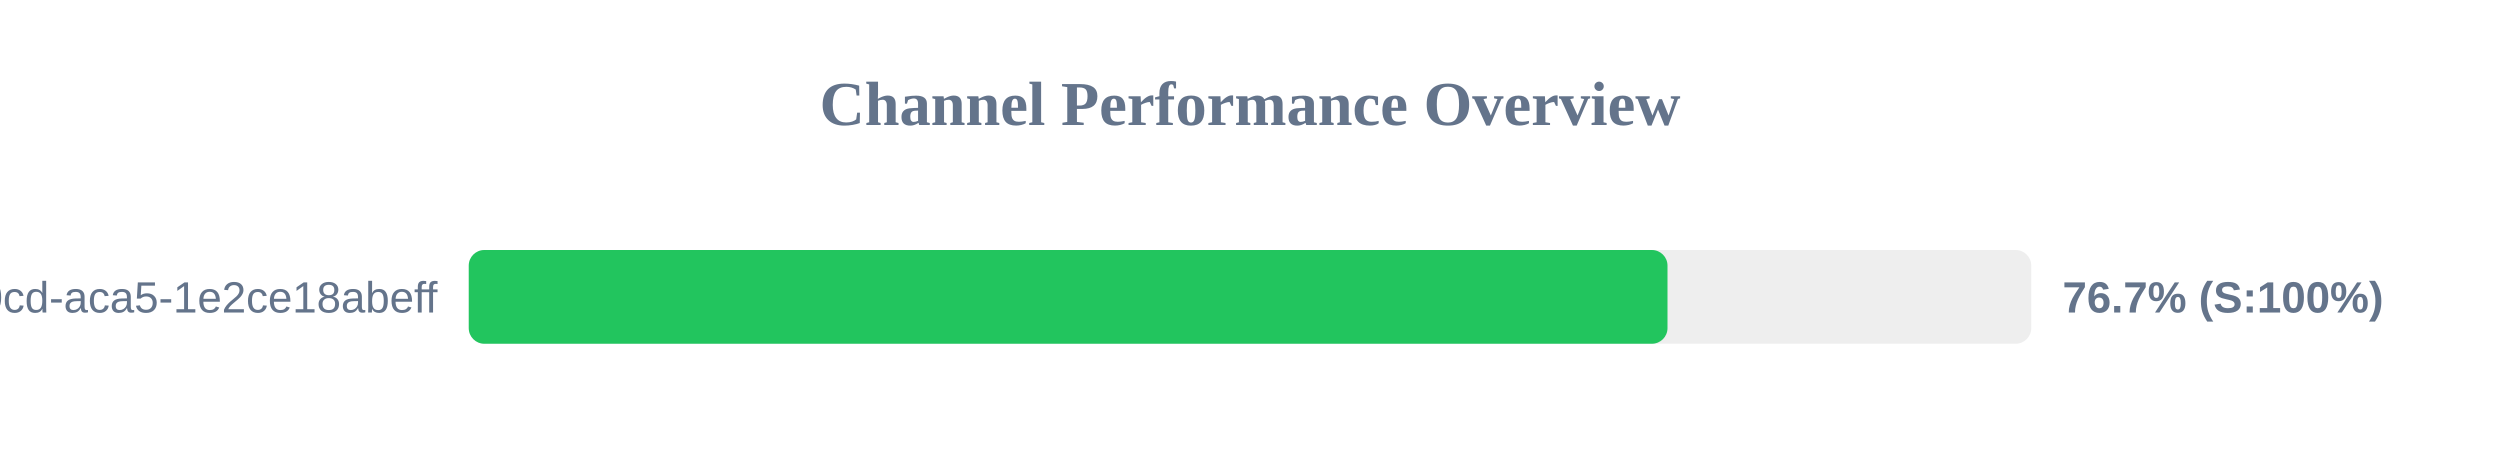
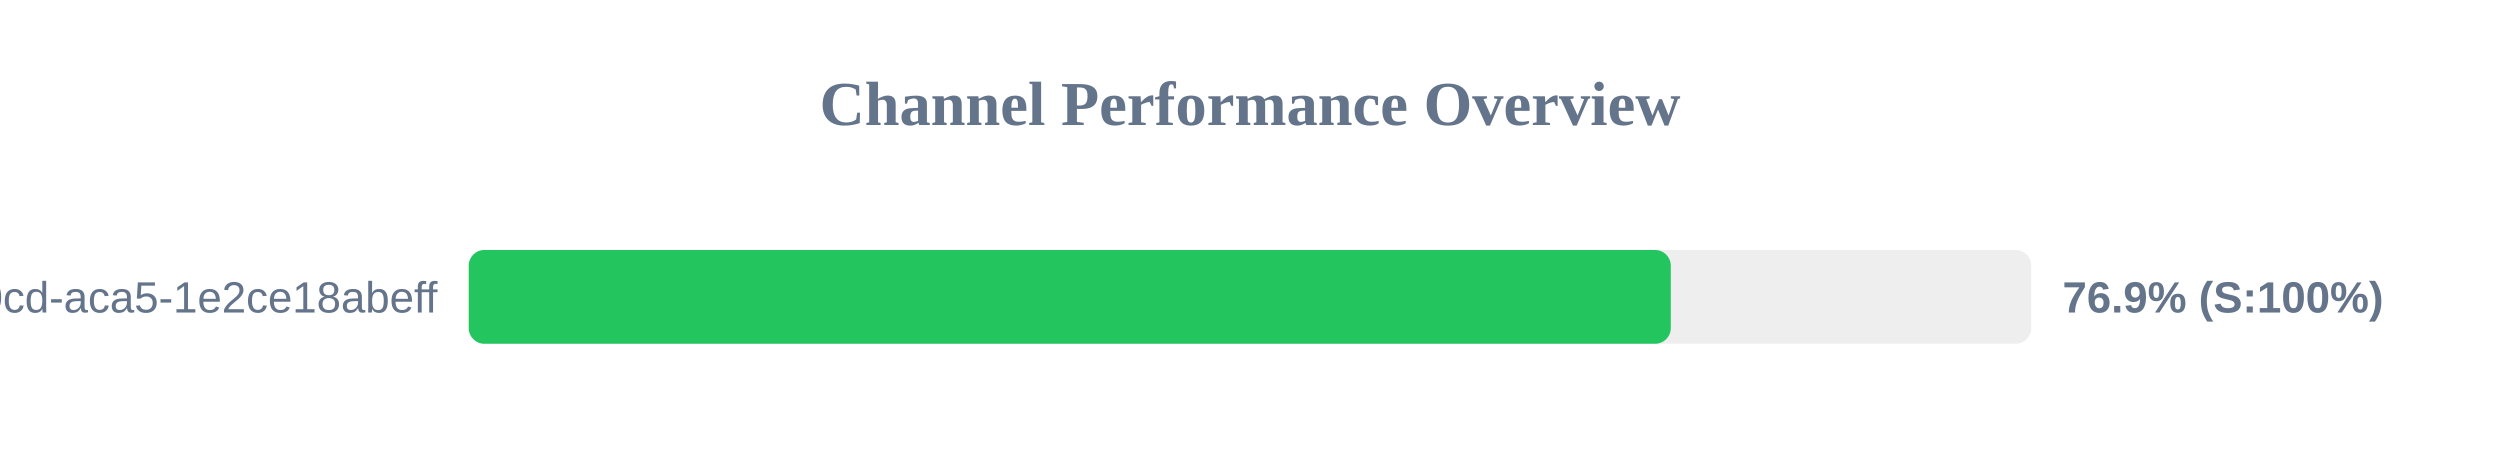
<svg xmlns="http://www.w3.org/2000/svg" width="800" height="150" version="1.1">
  <style>
        .row { font: 14px Arial; fill: #64748b; }
        .score { font: bold 14px Arial; fill: #64748b; }
    </style>
  <text x="400" y="40" text-anchor="middle" font-size="20px" font-weight="bold" fill="#64748b">Channel Performance Overview</text>
  <rect x="150" y="80" width="500" height="30" fill="#eee" rx="5" />
-   <rect x="150" y="80" width="383.6" height="30" fill="#22c55e" rx="5" />
+   <rect x="150" y="80" width="384.65" height="30" fill="#22c55e" rx="5" />
  <text x="140" y="100" text-anchor="end" class="row">?uuid=ebbeef45-0fd8-40cd-aca5-1e2ce18abeff</text>
-   <text x="660" y="100" text-anchor="start" class="score">76.7% (S:100%)</text>
+   <text x="660" y="100" text-anchor="start" class="score">76.9% (S:100%)</text>
</svg>
